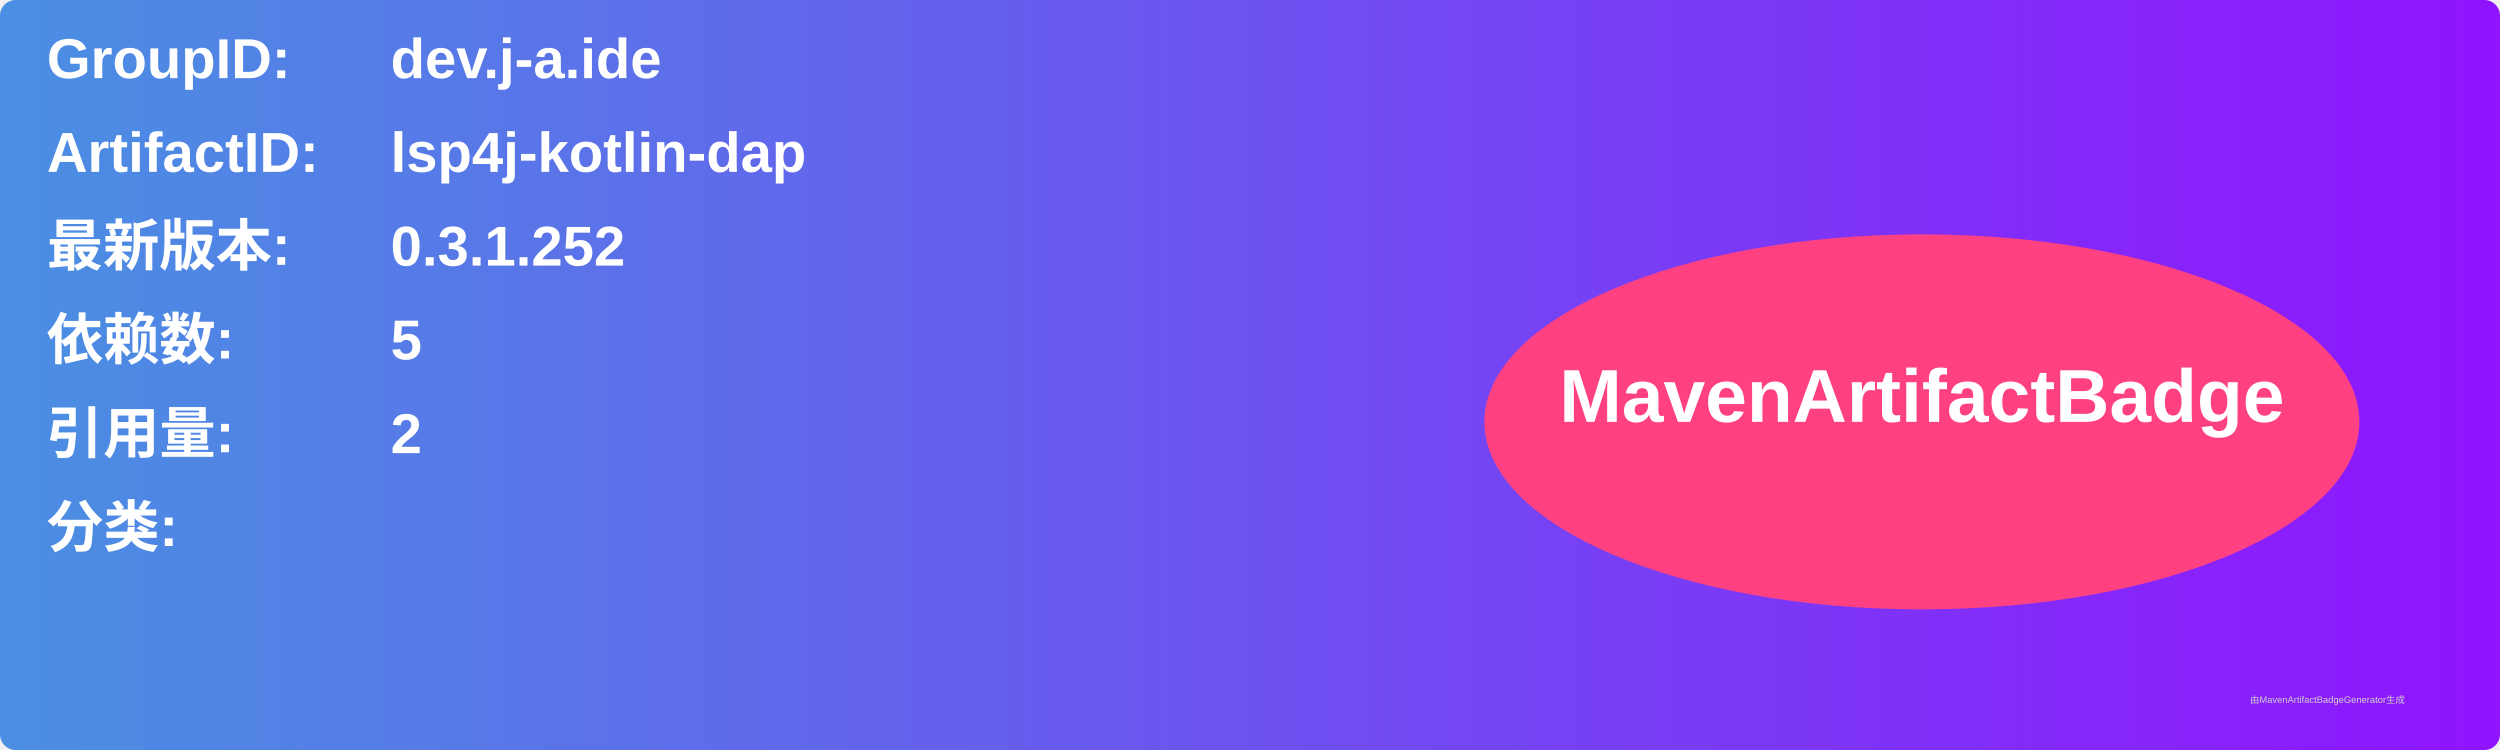
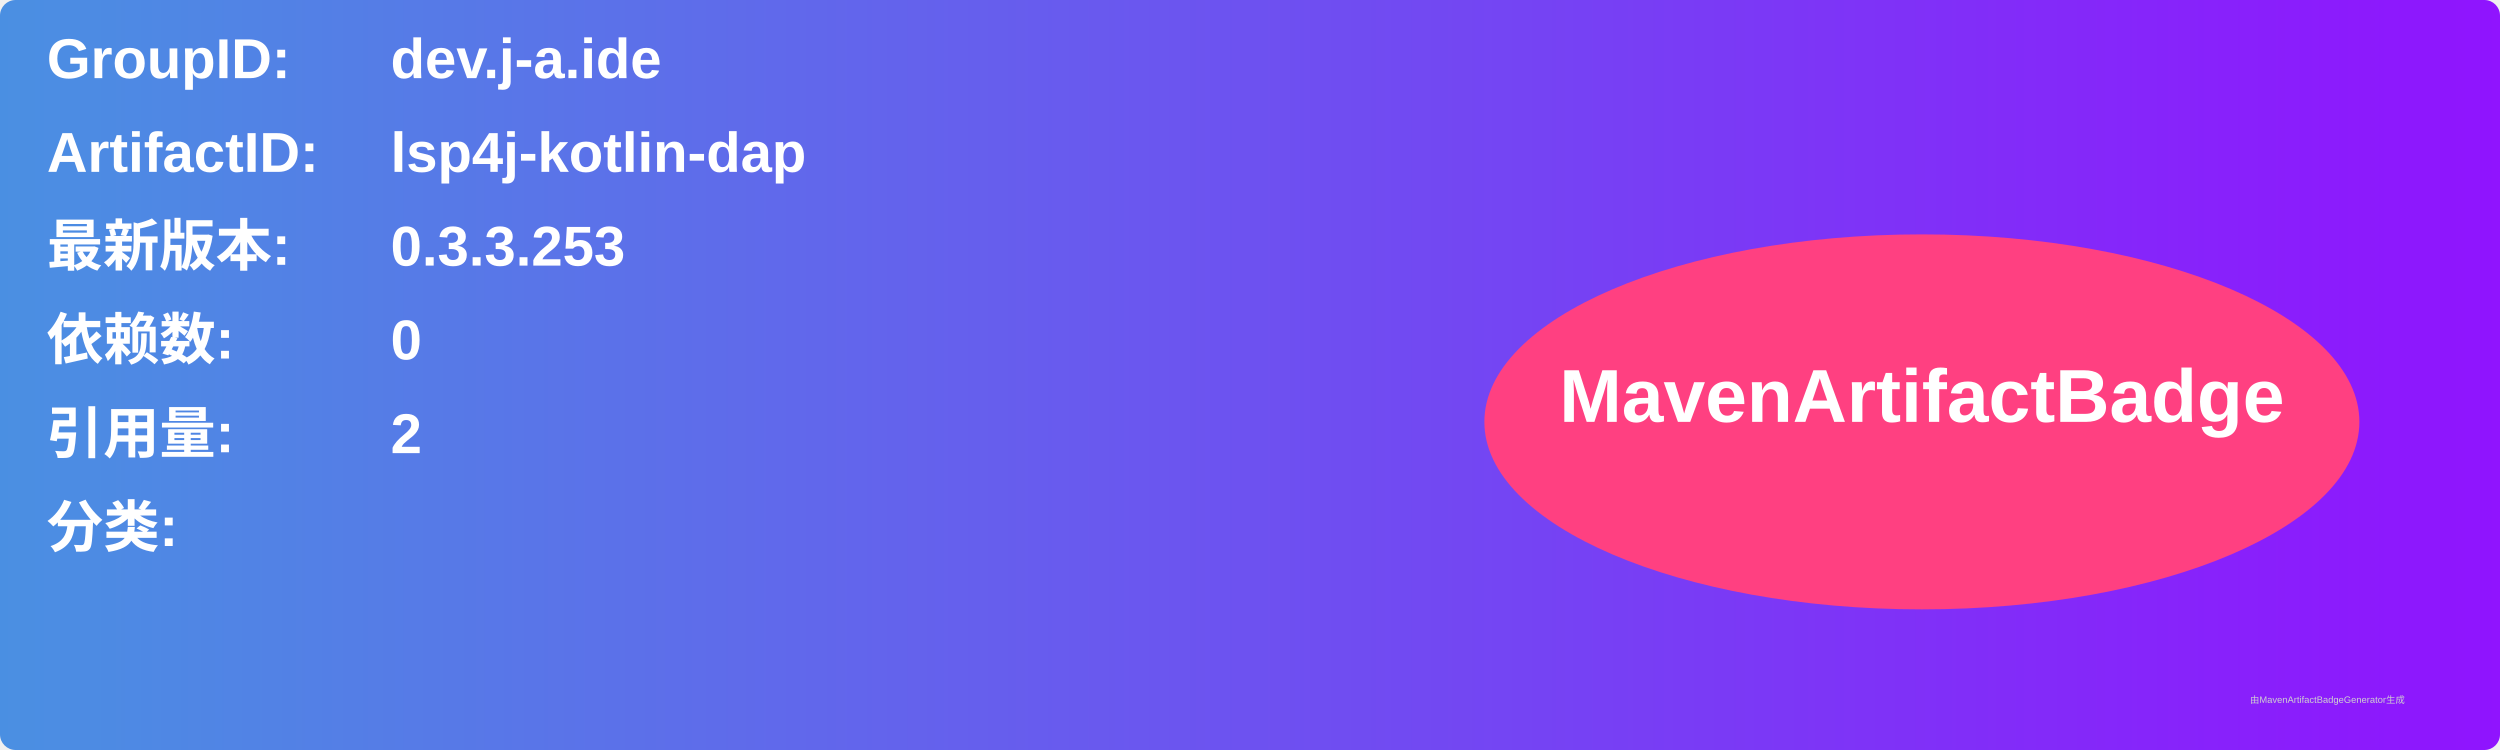
<svg xmlns="http://www.w3.org/2000/svg" width="800" height="240" viewBox="0 0 800 240">
  <linearGradient id="grad" x1="0%" y1="0%" x2="100%" y2="0%">
    <stop offset="0%" stop-color="#4a90e2" />
    <stop offset="100%" stop-color="#9013fe" />
  </linearGradient>
  <rect width="100%" height="100%" rx="5" ry="5" fill="url(#grad)" />
  <g transform="translate(15, 15)">
    <text x="0" y="10" font-family="Arial" font-size="18" fill="white" font-weight="bold" width="260">GroupID:</text>
    <text x="110" y="10" font-family="Arial" font-size="18" fill="white" font-weight="bold" width="460">dev.j-a.ide</text>
    <text x="0" y="40" font-family="Arial" font-size="18" fill="white" font-weight="bold" width="260">ArtifactID:</text>
    <text x="110" y="40" font-family="Arial" font-size="18" fill="white" font-weight="bold" width="460">lsp4j-kotlin-dap</text>
    <text x="0" y="70" font-family="Arial" font-size="18" fill="white" font-weight="bold">最新版本:</text>
    <text x="110" y="70" font-family="Arial" font-size="18" fill="white" font-weight="bold">
-       <tspan font-weight="bold">0.3.1.252</tspan>
+       <tspan font-weight="bold">0.3.3.253</tspan>
    </text>
    <text x="0" y="100" font-family="Arial" font-size="18" fill="white" font-weight="bold">依赖数: </text>
    <text x="110" y="100" font-family="Arial" font-size="18" fill="white">
-       <tspan font-weight="bold">5</tspan>
+       <tspan font-weight="bold">0</tspan>
    </text>
    <text x="0" y="130" font-family="Arial" font-size="18" fill="white" font-weight="bold">引用量: </text>
    <text x="110" y="130" font-family="Arial" font-size="18" fill="white">
      <tspan font-weight="bold">2</tspan>
    </text>
    <text x="0" y="160" font-family="Arial" font-size="18" fill="white" font-weight="bold">分类:</text>
    <text x="10" y="190" font-family="Arial" font-size="10" fill="white">
      <tspan font-weight="bold" />
    </text>
    <ellipse cx="600" cy="120" rx="140" ry="60" fill="#ff4081" />
    <text x="600" y="120" text-anchor="middle" font-family="Arial" font-size="24" fill="white" font-weight="bold">MavenArtifactBadge</text>
  </g>
  <text x="720" y="225" font-family="Arial" font-size="3" fill="#d0d0d0">由MavenArtifactBadgeGenerator生成</text>
</svg>
